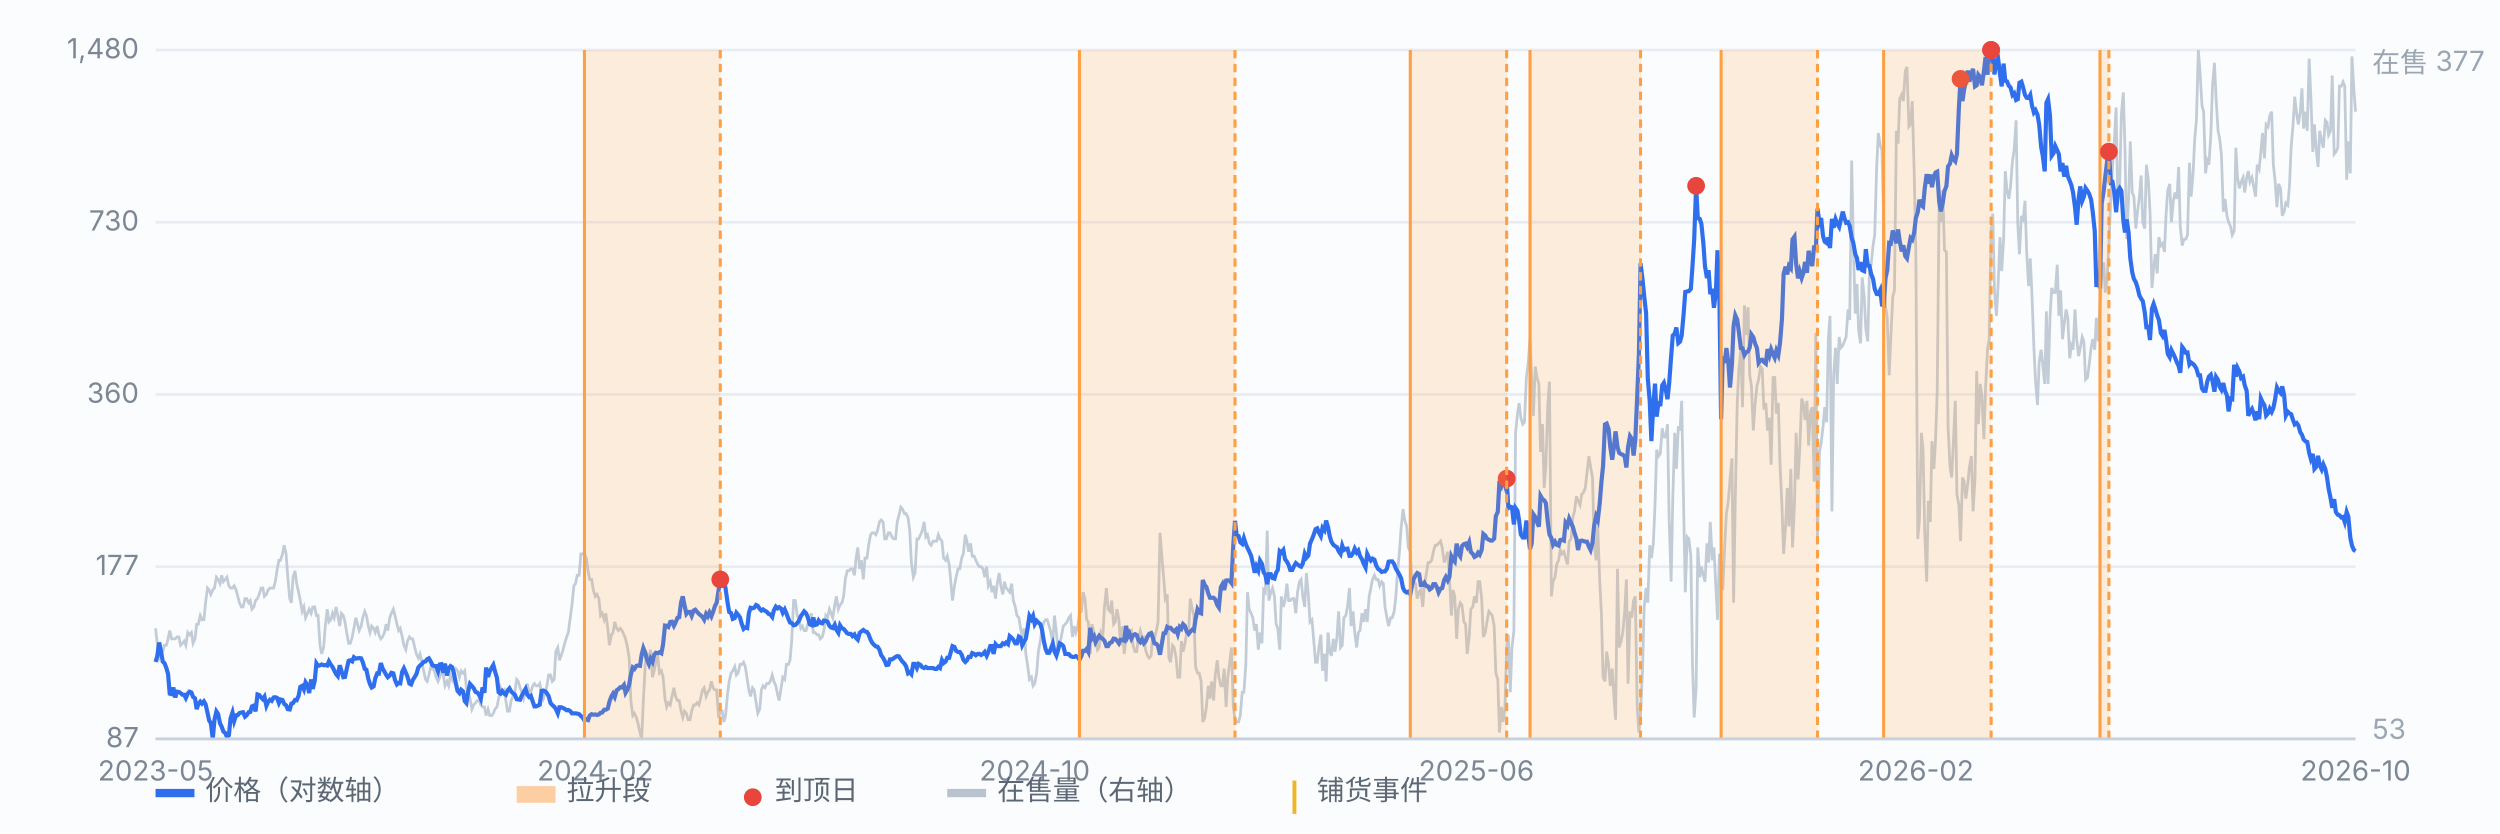
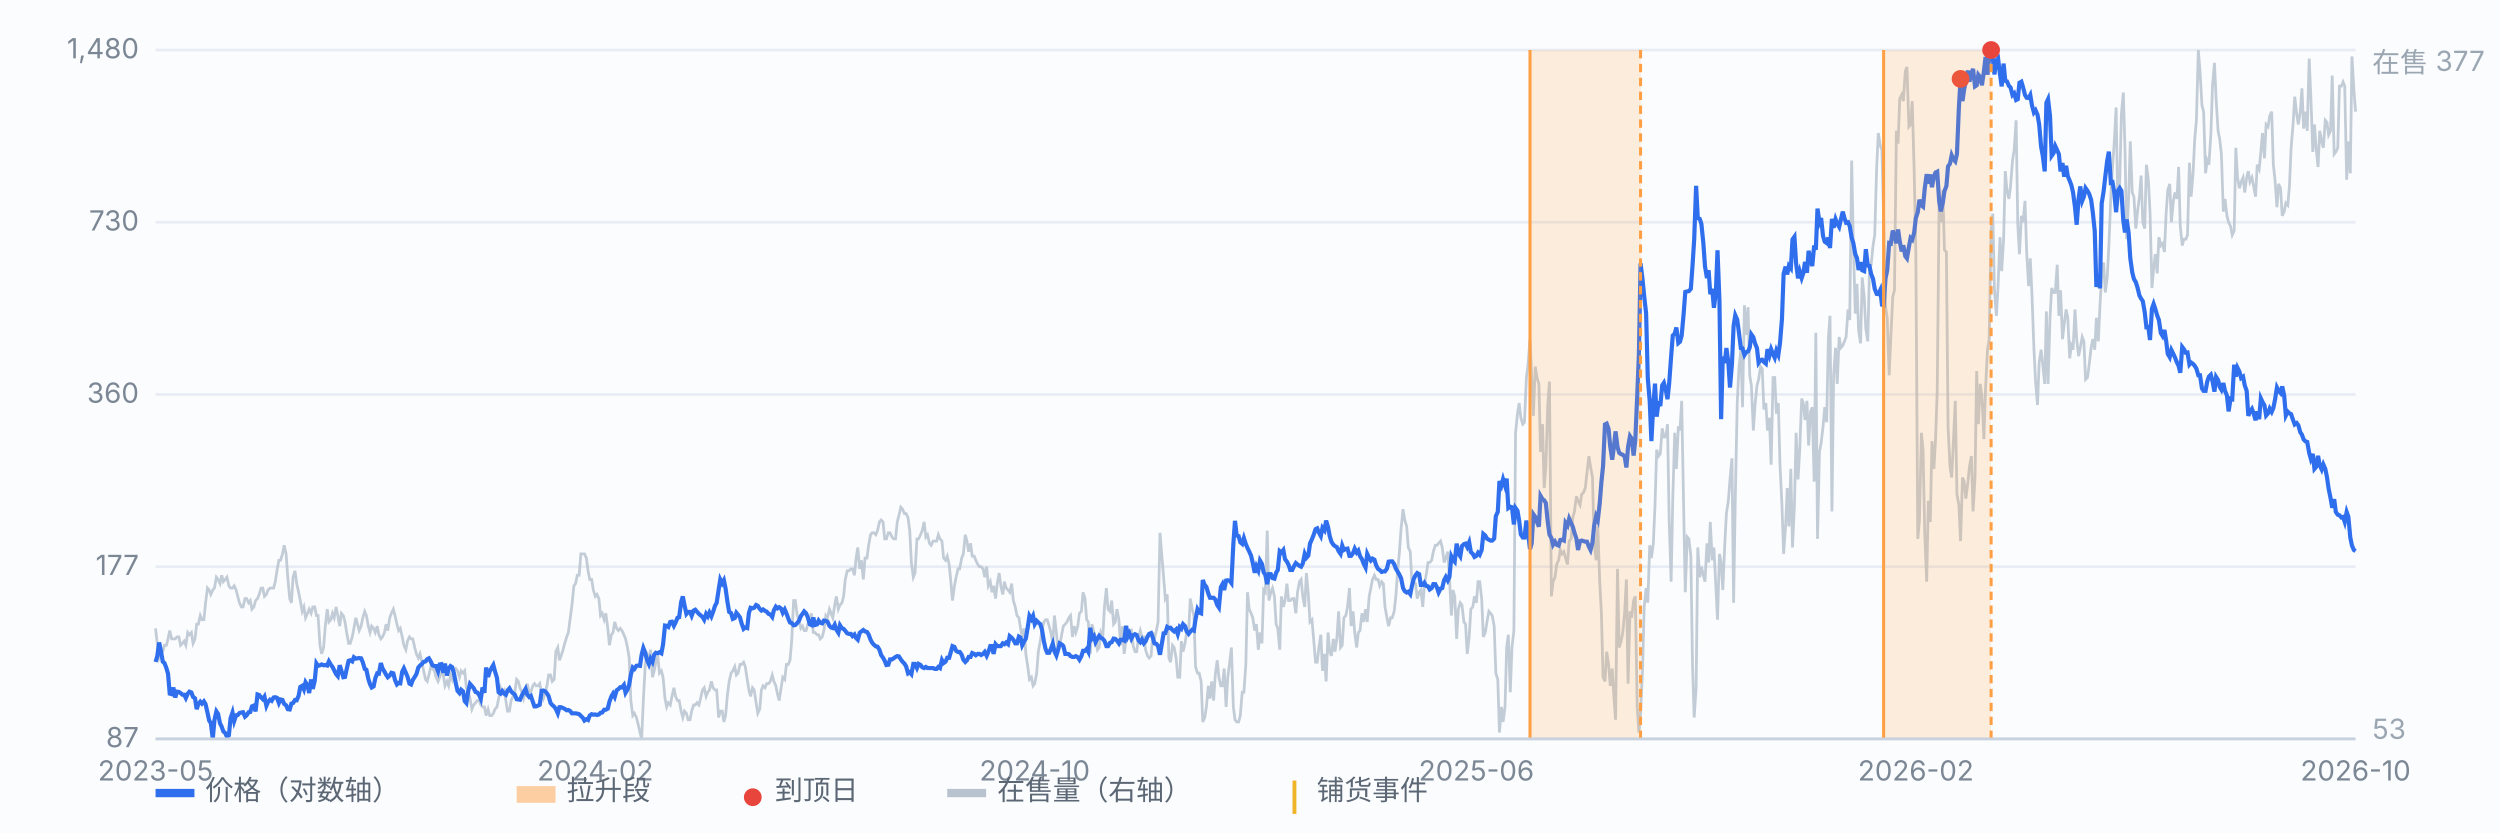
<svg xmlns="http://www.w3.org/2000/svg" viewBox="0 0 900 300" preserveAspectRatio="xMidYMid meet" style="width:100%;max-width:900px;height:auto;display:block" font-family="-apple-system,Segoe UI,Microsoft YaHei,sans-serif" font-size="10">
  <rect x="0" y="0" width="900" height="300" fill="#fbfcfe" />
  <line x1="56" y1="266.0" x2="848" y2="266.0" stroke="#e8edf5" stroke-width="1" />
  <text x="50" y="269.0" text-anchor="end" fill="#7b8794">87</text>
  <line x1="56" y1="204.0" x2="848" y2="204.0" stroke="#e8edf5" stroke-width="1" />
  <text x="50" y="207.0" text-anchor="end" fill="#7b8794">177</text>
  <line x1="56" y1="142.0" x2="848" y2="142.0" stroke="#e8edf5" stroke-width="1" />
  <text x="50" y="145.0" text-anchor="end" fill="#7b8794">360</text>
  <line x1="56" y1="80.0" x2="848" y2="80.0" stroke="#e8edf5" stroke-width="1" />
  <text x="50" y="83.0" text-anchor="end" fill="#7b8794">730</text>
  <line x1="56" y1="18.0" x2="848" y2="18.0" stroke="#e8edf5" stroke-width="1" />
  <text x="50" y="21.0" text-anchor="end" fill="#7b8794">1,480</text>
  <path d="M56.0 226.2 L56.6 231.6 L57.3 236.9 L57.9 235.4 L58.6 234.6 L59.2 232.3 L59.9 232.3 L60.5 230.0 L61.1 227.0 L61.8 230.0 L62.4 230.0 L63.1 230.0 L63.7 229.3 L64.4 229.3 L65.0 232.3 L65.7 231.6 L66.3 230.8 L66.9 232.3 L67.6 227.7 L68.2 228.5 L68.9 227.7 L69.5 231.6 L70.2 230.0 L70.8 224.7 L71.4 224.7 L72.1 221.6 L72.7 223.1 L73.4 223.1 L74.0 217.0 L74.7 211.7 L75.3 212.4 L75.9 214.0 L76.6 212.4 L77.2 211.7 L77.9 207.8 L78.5 208.6 L79.2 210.1 L79.8 207.1 L80.4 209.4 L81.1 208.6 L81.7 207.8 L82.4 210.9 L83.0 211.7 L83.7 211.7 L84.3 210.9 L85.0 212.4 L85.6 214.7 L86.2 217.0 L86.9 218.5 L87.5 218.5 L88.2 215.5 L88.8 215.5 L89.5 217.0 L90.1 216.2 L90.7 219.3 L91.4 218.5 L92.0 216.2 L92.7 215.5 L93.3 214.0 L94.0 211.7 L94.6 211.7 L95.2 214.7 L95.9 214.0 L96.5 212.4 L97.2 211.7 L97.8 211.7 L98.5 211.7 L99.1 209.4 L99.7 205.5 L100.4 201.7 L101.0 201.7 L101.7 199.4 L102.3 196.3 L103.0 199.4 L103.6 207.8 L104.3 215.5 L104.9 217.0 L105.5 207.8 L106.2 205.5 L106.8 210.1 L107.5 213.2 L108.1 216.2 L108.8 220.1 L109.4 218.5 L110.0 222.4 L110.7 220.8 L111.3 219.3 L112.0 220.8 L112.6 218.5 L113.3 218.5 L113.9 221.6 L114.5 221.6 L115.2 232.3 L115.8 235.4 L116.5 233.1 L117.1 225.4 L117.8 219.3 L118.4 223.9 L119.1 223.1 L119.7 220.8 L120.3 222.4 L121.0 218.5 L121.6 221.6 L122.3 225.4 L122.9 220.8 L123.6 221.6 L124.2 223.9 L124.8 227.7 L125.5 231.6 L126.1 231.6 L126.8 229.3 L127.4 226.2 L128.1 222.4 L128.7 224.7 L129.3 227.0 L130.0 225.4 L130.6 222.4 L131.3 220.1 L131.9 221.6 L132.6 225.4 L133.2 227.7 L133.8 225.4 L134.5 226.2 L135.1 227.7 L135.8 225.4 L136.4 228.5 L137.1 230.0 L137.7 229.3 L138.4 227.7 L139.0 224.7 L139.6 227.0 L140.3 222.4 L140.9 220.8 L141.6 219.3 L142.2 221.6 L142.9 224.7 L143.5 227.0 L144.1 226.2 L144.8 229.3 L145.4 232.3 L146.1 233.9 L146.7 230.8 L147.4 229.3 L148.0 230.0 L148.6 230.0 L149.3 233.1 L149.9 235.4 L150.6 236.9 L151.2 235.4 L151.9 238.4 L152.5 241.5 L153.2 244.6 L153.8 245.3 L154.4 243.0 L155.1 240.0 L155.7 240.7 L156.4 241.5 L157.0 243.8 L157.7 245.3 L158.3 243.8 L158.9 242.3 L159.6 243.0 L160.2 246.9 L160.9 245.3 L161.5 246.9 L162.2 243.0 L162.8 244.6 L163.4 241.5 L164.1 240.7 L164.7 241.5 L165.4 243.8 L166.0 241.5 L166.7 242.3 L167.3 241.5 L167.9 247.6 L168.6 249.2 L169.2 251.5 L169.9 255.3 L170.5 253.8 L171.2 253.0 L171.8 252.2 L172.5 252.2 L173.1 253.8 L173.7 254.5 L174.4 254.5 L175.0 257.6 L175.7 255.3 L176.3 257.6 L177.0 257.6 L177.6 256.8 L178.2 255.3 L178.9 254.5 L179.5 251.5 L180.2 247.6 L180.8 249.2 L181.5 248.4 L182.1 252.2 L182.7 256.0 L183.4 256.0 L184.0 252.2 L184.7 250.7 L185.3 249.2 L186.0 244.6 L186.6 245.3 L187.2 247.6 L187.9 249.2 L188.5 251.5 L189.2 249.2 L189.8 246.1 L190.5 249.2 L191.1 249.2 L191.8 246.9 L192.4 246.1 L193.0 246.9 L193.7 246.9 L194.3 246.1 L195.0 249.9 L195.6 251.5 L196.3 249.2 L196.9 246.9 L197.5 243.0 L198.2 243.0 L198.8 245.3 L199.5 244.6 L200.1 234.6 L200.8 233.1 L201.4 237.7 L202.0 236.1 L202.7 233.9 L203.3 231.6 L204.0 229.3 L204.6 227.7 L205.3 222.4 L205.9 217.8 L206.6 210.9 L207.2 210.1 L207.8 207.1 L208.5 207.1 L209.1 199.4 L209.8 199.4 L210.4 199.4 L211.1 200.9 L211.7 205.5 L212.3 208.6 L213.0 208.6 L213.6 212.4 L214.3 214.7 L214.9 214.0 L215.6 215.5 L216.2 221.6 L216.8 220.8 L217.5 223.1 L218.1 220.8 L218.8 226.2 L219.4 232.3 L220.1 228.5 L220.7 227.7 L221.3 223.9 L222.0 226.2 L222.6 227.0 L223.3 226.2 L223.9 227.0 L224.6 228.5 L225.2 230.0 L225.9 233.1 L226.5 236.9 L227.1 252.2 L227.8 257.6 L228.4 256.8 L229.1 258.3 L229.7 260.6 L230.4 263.7 L231.0 266.0 L231.6 252.2 L232.3 239.2 L232.9 235.4 L233.6 236.9 L234.2 233.9 L234.9 243.8 L235.5 241.5 L236.1 238.4 L236.8 236.1 L237.4 242.3 L238.1 241.5 L238.7 243.8 L239.4 251.5 L240.0 254.5 L240.6 253.0 L241.3 253.8 L241.9 250.7 L242.6 247.6 L243.2 250.7 L243.9 252.2 L244.5 252.2 L245.2 256.0 L245.8 258.3 L246.4 256.0 L247.1 256.8 L247.7 259.1 L248.4 259.1 L249.0 256.0 L249.7 253.8 L250.3 253.8 L250.9 253.0 L251.6 253.8 L252.2 251.5 L252.9 248.4 L253.5 247.6 L254.2 250.7 L254.8 249.2 L255.4 248.4 L256.1 245.3 L256.7 247.6 L257.4 248.4 L258.0 248.4 L258.7 258.3 L259.3 256.0 L260.0 256.0 L260.6 259.9 L261.2 257.6 L261.9 249.9 L262.5 245.3 L263.2 242.3 L263.8 241.5 L264.5 240.0 L265.1 243.0 L265.7 242.3 L266.4 239.2 L267.0 239.2 L267.7 238.4 L268.3 240.0 L269.0 244.6 L269.6 248.4 L270.2 250.7 L270.9 247.6 L271.5 248.4 L272.2 253.0 L272.8 256.8 L273.5 255.3 L274.1 248.4 L274.7 246.9 L275.4 247.6 L276.0 246.1 L276.7 246.1 L277.3 245.3 L278.0 243.0 L278.6 245.3 L279.3 246.9 L279.9 249.9 L280.5 252.2 L281.2 247.6 L281.8 243.8 L282.5 244.6 L283.1 239.2 L283.8 239.2 L284.4 237.7 L285.0 230.8 L285.7 216.2 L286.3 216.2 L287.0 221.6 L287.6 223.1 L288.3 226.2 L288.9 225.4 L289.5 227.0 L290.2 227.0 L290.8 224.7 L291.5 223.1 L292.1 220.8 L292.8 227.7 L293.4 227.7 L294.1 228.5 L294.7 228.5 L295.3 230.0 L296.0 229.3 L296.6 227.0 L297.3 221.6 L297.9 222.4 L298.6 219.3 L299.2 220.8 L299.8 222.4 L300.5 217.8 L301.1 214.7 L301.8 219.3 L302.4 217.8 L303.1 217.0 L303.7 214.7 L304.3 208.6 L305.0 205.5 L305.6 205.5 L306.3 204.8 L306.9 204.8 L307.6 207.1 L308.2 200.9 L308.8 197.1 L309.5 204.8 L310.1 201.7 L310.8 208.6 L311.4 200.9 L312.1 200.9 L312.7 196.3 L313.4 192.5 L314.0 191.8 L314.6 191.8 L315.3 192.5 L315.9 191.0 L316.6 187.9 L317.2 187.2 L317.9 187.9 L318.5 194.0 L319.1 194.0 L319.8 191.8 L320.4 191.8 L321.1 193.3 L321.7 194.0 L322.4 194.0 L323.0 187.9 L323.6 185.6 L324.3 182.6 L324.9 183.3 L325.6 184.9 L326.2 184.9 L326.9 186.4 L327.5 191.0 L328.1 202.5 L328.8 207.8 L329.4 206.3 L330.1 194.0 L330.7 194.0 L331.4 192.5 L332.0 191.0 L332.7 187.9 L333.3 193.3 L333.9 192.5 L334.6 195.6 L335.2 196.3 L335.9 194.8 L336.5 194.8 L337.2 194.8 L337.8 192.5 L338.4 194.0 L339.1 194.8 L339.7 200.9 L340.4 201.7 L341.0 200.2 L341.7 203.2 L342.3 209.4 L342.9 216.2 L343.6 210.9 L344.2 207.8 L344.9 204.8 L345.5 204.8 L346.2 200.9 L346.8 199.4 L347.5 192.5 L348.1 194.8 L348.7 198.6 L349.4 195.6 L350.0 200.2 L350.7 200.2 L351.3 201.7 L352.0 203.2 L352.6 204.0 L353.2 204.0 L353.9 204.8 L354.5 207.8 L355.2 204.0 L355.8 210.9 L356.5 209.4 L357.1 213.2 L357.7 210.9 L358.4 215.5 L359.0 210.1 L359.7 206.3 L360.3 210.9 L361.0 214.0 L361.6 209.4 L362.2 211.7 L362.9 212.4 L363.5 213.2 L364.2 210.1 L364.8 216.2 L365.5 218.5 L366.1 221.6 L366.8 222.4 L367.4 226.2 L368.0 229.3 L368.7 226.2 L369.3 235.4 L370.0 240.0 L370.6 244.6 L371.3 243.8 L371.9 246.9 L372.5 246.1 L373.2 242.3 L373.8 234.6 L374.5 230.8 L375.1 227.0 L375.8 223.9 L376.4 223.1 L377.0 223.1 L377.7 225.4 L378.3 227.7 L379.0 231.6 L379.6 221.6 L380.3 227.7 L380.9 234.6 L381.5 232.3 L382.2 228.5 L382.8 225.4 L383.5 224.7 L384.1 223.9 L384.8 222.4 L385.4 221.6 L386.1 229.3 L386.7 225.4 L387.3 227.7 L388.0 225.4 L388.6 220.8 L389.3 220.1 L389.9 213.2 L390.6 215.5 L391.2 223.1 L391.8 223.9 L392.5 235.4 L393.1 224.7 L393.8 227.7 L394.4 229.3 L395.1 233.9 L395.7 233.1 L396.3 227.7 L397.0 229.3 L397.6 218.5 L398.3 211.7 L398.9 219.3 L399.6 220.1 L400.2 216.2 L400.9 224.7 L401.5 223.9 L402.1 219.3 L402.8 223.1 L403.4 232.3 L404.1 225.4 L404.7 235.4 L405.4 230.0 L406.0 227.0 L406.6 227.7 L407.3 227.0 L407.9 232.3 L408.6 234.6 L409.2 234.6 L409.9 229.3 L410.5 227.0 L411.1 229.3 L411.8 229.3 L412.4 233.9 L413.1 236.1 L413.7 236.9 L414.4 236.1 L415.0 227.7 L415.6 230.0 L416.3 227.0 L416.9 223.9 L417.6 191.8 L418.2 199.4 L418.9 207.8 L419.5 215.5 L420.2 214.0 L420.8 236.9 L421.4 238.4 L422.1 232.3 L422.7 233.1 L423.4 236.9 L424.0 243.8 L424.7 243.8 L425.3 230.8 L425.9 234.6 L426.6 231.6 L427.2 227.7 L427.9 227.7 L428.5 215.5 L429.2 219.3 L429.8 221.6 L430.4 240.0 L431.1 242.3 L431.7 242.3 L432.4 245.3 L433.0 259.9 L433.7 258.3 L434.3 254.5 L435.0 246.9 L435.6 251.5 L436.2 245.3 L436.9 252.2 L437.5 243.0 L438.2 237.7 L438.8 243.8 L439.5 246.9 L440.1 246.9 L440.7 240.7 L441.4 254.5 L442.0 243.8 L442.7 238.4 L443.3 233.1 L444.0 254.5 L444.6 259.1 L445.2 259.9 L445.9 259.9 L446.5 257.6 L447.2 249.2 L447.8 249.2 L448.5 239.2 L449.1 213.2 L449.7 219.3 L450.4 220.8 L451.0 222.4 L451.7 227.0 L452.3 224.7 L453.0 233.9 L453.6 227.7 L454.3 231.6 L454.9 212.4 L455.5 213.2 L456.2 191.0 L456.8 216.2 L457.5 213.2 L458.1 211.7 L458.8 214.7 L459.4 224.7 L460.0 226.2 L460.7 233.9 L461.3 214.7 L462.0 218.5 L462.6 216.2 L463.3 210.1 L463.9 216.2 L464.5 216.2 L465.2 215.5 L465.8 215.5 L466.5 220.8 L467.1 213.2 L467.8 209.4 L468.4 208.6 L469.0 214.7 L469.7 218.5 L470.3 206.3 L471.0 214.0 L471.6 223.9 L472.3 223.1 L472.9 230.0 L473.6 238.4 L474.2 238.4 L474.8 233.1 L475.5 228.5 L476.1 241.5 L476.8 235.4 L477.4 245.3 L478.1 227.7 L478.7 234.6 L479.3 236.1 L480.0 230.0 L480.6 234.6 L481.3 229.3 L481.9 220.1 L482.6 233.1 L483.2 232.3 L483.8 222.4 L484.5 221.6 L485.1 218.5 L485.8 211.7 L486.4 225.4 L487.1 220.1 L487.7 227.7 L488.4 233.1 L489.0 227.7 L489.6 227.0 L490.3 220.8 L490.9 223.9 L491.6 219.3 L492.2 223.9 L492.9 214.7 L493.5 211.7 L494.1 208.6 L494.8 207.1 L495.4 208.6 L496.1 208.6 L496.7 210.9 L497.4 209.4 L498.0 210.1 L498.6 218.5 L499.3 222.4 L499.9 225.4 L500.6 222.4 L501.2 222.4 L501.9 220.1 L502.5 214.7 L503.1 206.3 L503.8 198.6 L504.4 190.2 L505.1 183.3 L505.7 187.2 L506.4 189.5 L507.0 197.1 L507.7 198.6 L508.3 210.1 L508.9 209.4 L509.6 210.1 L510.2 215.5 L510.9 213.2 L511.5 212.4 L512.2 218.5 L512.8 210.1 L513.4 207.1 L514.1 202.5 L514.7 202.5 L515.4 201.7 L516.0 198.6 L516.7 196.3 L517.3 196.3 L517.9 195.6 L518.6 194.8 L519.2 197.1 L519.9 202.5 L520.5 200.9 L521.2 198.6 L521.8 207.8 L522.5 221.6 L523.1 212.4 L523.7 214.7 L524.4 230.0 L525.0 219.3 L525.7 217.0 L526.3 217.8 L527.0 223.9 L527.6 224.7 L528.2 235.4 L528.9 229.3 L529.5 219.3 L530.2 218.5 L530.8 214.7 L531.5 217.0 L532.1 209.4 L532.7 209.4 L533.4 215.5 L534.0 229.3 L534.7 227.7 L535.3 223.9 L536.0 220.1 L536.6 220.8 L537.2 221.6 L537.9 225.4 L538.5 242.3 L539.2 244.6 L539.8 263.7 L540.5 254.5 L541.1 259.9 L541.8 254.5 L542.4 233.1 L543.0 228.5 L543.7 249.2 L544.3 233.1 L545.0 227.0 L545.6 155.8 L546.3 148.9 L546.9 145.1 L547.5 150.4 L548.2 152.7 L548.8 152.0 L549.5 135.9 L550.1 131.3 L550.8 122.1 L551.4 135.9 L552.0 149.7 L552.7 132.0 L553.3 135.9 L554.0 138.2 L554.6 162.7 L555.3 152.7 L555.9 175.7 L556.5 168.0 L557.2 145.8 L557.8 137.4 L558.5 214.7 L559.1 209.4 L559.8 207.8 L560.4 203.2 L561.1 201.7 L561.7 197.9 L562.3 199.4 L563.0 198.6 L563.6 200.9 L564.3 203.2 L564.9 194.8 L565.6 194.0 L566.2 186.4 L566.8 184.1 L567.5 178.7 L568.1 180.3 L568.8 181.8 L569.4 178.0 L570.1 177.2 L570.7 175.7 L571.3 170.3 L572.0 164.2 L572.6 168.0 L573.3 171.9 L573.9 195.6 L574.6 201.7 L575.2 189.5 L575.9 209.4 L576.5 220.8 L577.1 243.8 L577.8 245.3 L578.4 234.6 L579.1 239.2 L579.7 246.9 L580.4 240.7 L581.0 250.7 L581.6 259.1 L582.3 204.8 L582.9 233.1 L583.6 230.8 L584.2 227.7 L584.9 220.1 L585.5 208.6 L586.1 246.1 L586.8 220.1 L587.4 222.4 L588.1 216.2 L588.7 214.7 L589.4 254.5 L590.0 263.7 L590.6 256.8 L591.3 241.5 L591.9 218.5 L592.6 211.7 L593.2 217.0 L593.9 196.3 L594.5 200.9 L595.2 195.6 L595.8 181.8 L596.4 161.9 L597.1 164.2 L597.7 163.4 L598.4 154.2 L599.0 157.3 L599.7 157.3 L600.3 152.7 L600.9 187.2 L601.6 209.4 L602.2 179.5 L602.9 155.8 L603.5 168.8 L604.2 153.5 L604.8 155.0 L605.4 144.3 L606.1 181.8 L606.7 213.2 L607.4 193.3 L608.0 194.0 L608.7 200.2 L609.3 239.2 L609.9 258.3 L610.6 247.6 L611.2 197.1 L611.9 207.8 L612.5 204.0 L613.2 207.1 L613.8 209.4 L614.5 195.6 L615.1 202.5 L615.7 187.9 L616.4 201.7 L617.0 197.1 L617.7 210.9 L618.3 223.1 L619.0 199.4 L619.6 202.5 L620.2 212.4 L620.9 196.3 L621.5 184.9 L622.2 180.3 L622.8 172.6 L623.5 165.0 L624.1 217.0 L624.7 179.5 L625.4 145.1 L626.0 132.8 L626.7 125.9 L627.3 146.6 L628.0 109.9 L628.6 120.6 L629.3 110.6 L629.9 135.1 L630.5 138.9 L631.2 155.0 L631.8 145.8 L632.5 138.9 L633.1 136.6 L633.8 132.0 L634.4 132.8 L635.0 147.4 L635.7 145.1 L636.3 155.0 L637.0 150.4 L637.6 167.3 L638.3 135.9 L638.9 135.9 L639.5 148.9 L640.2 145.1 L640.8 167.3 L641.5 181.8 L642.1 199.4 L642.8 189.5 L643.4 175.7 L644.0 189.5 L644.7 168.8 L645.3 197.1 L646.0 181.8 L646.6 155.8 L647.3 172.6 L647.9 161.9 L648.6 143.5 L649.2 145.1 L649.8 151.2 L650.5 144.3 L651.1 160.4 L651.8 148.1 L652.4 146.6 L653.1 173.4 L653.7 119.8 L654.3 194.0 L655.0 162.7 L655.6 159.6 L656.3 153.5 L656.9 146.6 L657.6 152.0 L658.2 122.1 L658.8 113.7 L659.5 184.1 L660.1 135.1 L660.8 125.2 L661.4 138.2 L662.1 121.3 L662.7 125.2 L663.4 124.4 L664.0 122.9 L664.6 121.3 L665.3 111.4 L665.9 115.2 L666.6 57.8 L667.2 87.7 L667.9 112.9 L668.5 102.2 L669.1 119.0 L669.8 123.6 L670.4 99.9 L671.1 106.8 L671.7 118.3 L672.4 122.9 L673.0 97.6 L673.6 95.3 L674.3 88.4 L674.9 84.6 L675.6 60.1 L676.2 47.9 L676.9 52.4 L677.5 54.0 L678.1 78.5 L678.8 110.6 L679.4 114.4 L680.1 135.1 L680.7 121.3 L681.4 106.8 L682.0 104.5 L682.7 47.1 L683.3 51.7 L683.9 35.6 L684.6 34.1 L685.2 36.4 L685.9 25.7 L686.5 24.1 L687.2 45.6 L687.8 44.8 L688.4 36.4 L689.1 61.6 L689.7 90.7 L690.4 194.0 L691.0 187.2 L691.7 155.8 L692.3 161.9 L692.9 191.8 L693.6 209.4 L694.2 180.3 L694.9 187.9 L695.5 158.8 L696.2 168.8 L696.8 158.1 L697.4 140.5 L698.1 71.6 L698.7 80.0 L699.4 68.5 L700.0 90.0 L700.7 90.7 L701.3 153.5 L702.0 168.0 L702.6 171.9 L703.2 159.6 L703.9 144.3 L704.5 178.0 L705.2 181.8 L705.8 194.8 L706.5 171.9 L707.1 173.4 L707.7 179.5 L708.4 174.1 L709.0 168.0 L709.7 164.2 L710.3 184.1 L711.0 171.9 L711.6 133.6 L712.2 152.7 L712.9 138.2 L713.5 142.8 L714.2 158.1 L714.8 139.7 L715.5 125.9 L716.1 122.1 L716.8 83.1 L717.4 76.9 L718.0 104.5 L718.7 113.7 L719.3 103.0 L720.0 85.4 L720.6 97.6 L721.3 86.1 L721.9 61.6 L722.5 68.5 L723.2 71.6 L723.8 67.0 L724.5 57.8 L725.1 54.0 L725.8 43.3 L726.4 80.8 L727.0 91.5 L727.7 77.7 L728.3 80.0 L729.0 72.3 L729.6 90.7 L730.3 103.0 L730.9 93.0 L731.5 106.0 L732.2 125.2 L732.8 137.4 L733.5 145.8 L734.1 130.5 L734.8 125.9 L735.4 131.3 L736.1 138.2 L736.7 112.1 L737.3 138.2 L738.0 114.4 L738.6 103.7 L739.3 105.3 L739.9 105.3 L740.6 95.3 L741.2 113.7 L741.8 104.5 L742.5 122.1 L743.1 116.7 L743.8 111.4 L744.4 114.4 L745.1 129.0 L745.7 124.4 L746.3 125.9 L747.0 111.4 L747.6 122.1 L748.3 128.2 L748.9 125.2 L749.6 121.3 L750.2 122.9 L750.8 136.6 L751.5 135.9 L752.1 131.3 L752.8 125.2 L753.4 122.1 L754.1 125.9 L754.7 114.4 L755.4 122.9 L756.0 109.9 L756.6 99.1 L757.3 94.5 L757.9 105.3 L758.6 99.9 L759.2 88.4 L759.9 70.8 L760.5 60.1 L761.1 51.7 L761.8 38.7 L762.4 73.9 L763.1 65.5 L763.7 41.0 L764.4 33.3 L765.0 54.0 L765.6 86.1 L766.3 71.6 L766.9 50.9 L767.6 69.3 L768.2 70.8 L768.9 82.3 L769.5 76.2 L770.2 70.8 L770.8 63.2 L771.4 80.0 L772.1 82.3 L772.7 59.3 L773.4 64.7 L774.0 76.2 L774.7 103.7 L775.3 96.8 L775.9 91.5 L776.6 98.4 L777.2 85.4 L777.9 88.4 L778.5 87.7 L779.2 90.7 L779.8 76.9 L780.4 68.5 L781.1 66.2 L781.7 80.0 L782.4 72.3 L783.0 69.3 L783.7 71.6 L784.3 60.1 L784.9 81.5 L785.6 88.4 L786.2 86.1 L786.9 86.1 L787.5 84.6 L788.2 58.6 L788.8 70.8 L789.5 62.4 L790.1 50.1 L790.7 43.3 L791.4 18.0 L792.0 25.7 L792.7 37.9 L793.3 40.2 L794.0 62.4 L794.6 57.8 L795.2 59.3 L795.9 48.6 L796.5 31.0 L797.2 22.6 L797.8 35.6 L798.5 47.1 L799.1 50.1 L799.7 55.5 L800.4 76.2 L801.0 71.6 L801.7 77.7 L802.3 80.0 L803.0 81.5 L803.6 84.6 L804.3 83.1 L804.9 53.2 L805.5 63.9 L806.2 67.8 L806.8 65.5 L807.5 63.9 L808.1 69.3 L808.8 63.9 L809.4 61.6 L810.0 65.5 L810.7 63.9 L811.3 67.0 L812.0 70.8 L812.6 59.3 L813.3 60.9 L813.9 54.7 L814.5 47.9 L815.2 57.0 L815.8 44.8 L816.5 45.6 L817.1 41.7 L817.8 40.2 L818.4 59.3 L819.0 64.7 L819.7 74.6 L820.3 66.2 L821.0 67.8 L821.6 77.7 L822.3 76.2 L822.9 73.1 L823.6 73.9 L824.2 67.0 L824.8 53.2 L825.5 44.8 L826.1 34.8 L826.8 41.0 L827.4 44.8 L828.1 40.2 L828.7 31.8 L829.3 46.3 L830.0 40.2 L830.6 47.1 L831.3 21.1 L831.9 34.8 L832.6 54.7 L833.2 44.8 L833.8 53.2 L834.5 60.1 L835.1 47.1 L835.8 50.9 L836.4 53.2 L837.1 43.3 L837.7 44.0 L838.3 48.6 L839.0 47.1 L839.6 27.2 L840.3 55.5 L840.9 54.7 L841.6 53.2 L842.2 31.0 L842.9 31.0 L843.5 29.5 L844.1 31.0 L844.8 64.7 L845.4 50.9 L846.1 62.4 L846.7 20.3 L847.4 32.5 L848.0 40.2" fill="none" stroke="#b9c3cf" stroke-width="1" opacity="0.85" />
  <text x="854" y="26" fill="#9aa6b2">在售 377</text>
  <text x="854" y="266" fill="#9aa6b2">53</text>
  <path d="M56.0 238.3 L56.6 236.3 L57.3 231.3 L57.9 234.2 L58.6 238.2 L59.2 238.7 L59.9 240.5 L60.5 242.6 L61.1 249.7 L61.8 249.9 L62.4 247.5 L63.1 251.1 L63.7 249.0 L64.4 249.1 L65.0 249.5 L65.7 250.1 L66.3 250.1 L66.9 251.3 L67.6 249.7 L68.2 249.0 L68.9 249.3 L69.5 250.9 L70.2 251.4 L70.8 255.3 L71.4 253.5 L72.1 252.6 L72.7 253.3 L73.4 252.5 L74.0 253.5 L74.7 256.6 L75.3 259.4 L75.9 260.3 L76.6 266.0 L77.2 259.2 L77.9 256.1 L78.5 257.0 L79.2 260.4 L79.8 261.6 L80.4 263.3 L81.1 263.9 L81.7 265.3 L82.4 264.7 L83.0 258.6 L83.7 256.5 L84.3 259.6 L85.0 257.5 L85.6 257.4 L86.2 256.7 L86.9 256.5 L87.5 256.4 L88.2 258.0 L88.8 257.5 L89.5 256.4 L90.1 256.3 L90.7 254.3 L91.4 254.0 L92.0 256.1 L92.7 250.0 L93.3 250.2 L94.0 251.1 L94.6 251.7 L95.2 250.8 L95.9 254.1 L96.5 252.7 L97.2 251.9 L97.8 252.3 L98.5 251.1 L99.1 251.0 L99.7 251.2 L100.4 253.1 L101.0 251.8 L101.7 252.0 L102.3 253.4 L103.0 253.9 L103.6 255.3 L104.3 255.4 L104.9 253.3 L105.5 253.1 L106.2 252.0 L106.8 252.1 L107.5 250.5 L108.1 247.3 L108.8 246.9 L109.4 248.2 L110.0 245.6 L110.7 246.7 L111.3 249.5 L112.0 244.6 L112.6 248.0 L113.3 245.1 L113.9 238.8 L114.5 239.7 L115.2 239.5 L115.8 239.2 L116.5 239.5 L117.1 239.4 L117.8 239.6 L118.4 238.1 L119.1 239.3 L119.7 240.1 L120.3 241.3 L121.0 242.7 L121.6 243.4 L122.3 239.5 L122.9 241.4 L123.6 243.8 L124.2 243.7 L124.8 240.9 L125.5 237.9 L126.1 237.7 L126.8 238.1 L127.4 236.6 L128.1 237.1 L128.7 237.0 L129.3 236.9 L130.0 237.0 L130.6 238.4 L131.3 240.8 L131.9 241.1 L132.6 244.4 L133.2 246.3 L133.8 247.5 L134.5 247.1 L135.1 244.2 L135.8 242.4 L136.4 242.5 L137.1 238.7 L137.7 240.6 L138.4 241.8 L139.0 242.9 L139.6 243.8 L140.3 243.2 L140.9 242.2 L141.6 242.4 L142.2 244.8 L142.9 246.4 L143.5 245.9 L144.1 246.0 L144.8 241.8 L145.4 240.6 L146.1 242.2 L146.7 243.6 L147.4 246.1 L148.0 246.4 L148.6 244.8 L149.3 243.7 L149.9 242.7 L150.6 240.3 L151.2 239.6 L151.9 239.0 L152.5 238.3 L153.2 238.1 L153.8 237.3 L154.4 237.0 L155.1 238.2 L155.7 239.5 L156.4 239.8 L157.0 239.8 L157.7 241.7 L158.3 239.2 L158.9 239.1 L159.6 242.2 L160.2 238.9 L160.9 243.2 L161.5 240.7 L162.2 239.8 L162.8 240.2 L163.4 242.4 L164.1 246.0 L164.7 248.7 L165.4 249.5 L166.0 248.3 L166.7 248.9 L167.3 252.4 L167.9 253.1 L168.6 248.6 L169.2 246.2 L169.9 247.0 L170.5 247.7 L171.2 249.1 L171.8 249.3 L172.5 250.2 L173.1 251.6 L173.7 247.5 L174.4 249.4 L175.0 240.3 L175.7 243.7 L176.3 241.7 L177.0 240.4 L177.6 239.4 L178.2 241.7 L178.9 244.0 L179.5 249.2 L180.2 249.7 L180.8 248.8 L181.5 249.7 L182.1 250.1 L182.7 248.6 L183.4 247.8 L184.0 248.9 L184.7 249.6 L185.3 250.0 L186.0 251.7 L186.6 251.8 L187.2 251.9 L187.9 250.3 L188.5 249.2 L189.2 248.0 L189.8 250.0 L190.5 250.9 L191.1 250.5 L191.8 252.6 L192.4 254.3 L193.0 254.3 L193.7 254.0 L194.3 253.7 L195.0 248.7 L195.6 248.6 L196.3 248.9 L196.9 249.6 L197.5 250.6 L198.2 253.1 L198.8 253.8 L199.5 254.4 L200.1 255.2 L200.8 256.8 L201.4 254.6 L202.0 254.6 L202.7 254.9 L203.3 255.2 L204.0 255.7 L204.6 255.6 L205.3 256.0 L205.9 256.8 L206.6 256.8 L207.2 256.8 L207.8 256.9 L208.5 257.1 L209.1 257.7 L209.8 258.4 L210.4 259.4 L211.1 258.9 L211.7 259.2 L212.3 257.6 L213.0 257.1 L213.6 257.3 L214.3 257.2 L214.9 257.4 L215.6 257.2 L216.2 256.6 L216.8 256.5 L217.5 255.5 L218.1 255.5 L218.8 255.1 L219.4 252.6 L220.1 250.7 L220.7 249.7 L221.3 250.9 L222.0 248.5 L222.6 248.1 L223.3 247.4 L223.9 247.5 L224.6 246.6 L225.2 249.4 L225.9 248.2 L226.5 246.5 L227.1 242.9 L227.8 240.3 L228.4 240.8 L229.1 239.7 L229.7 239.6 L230.4 239.7 L231.0 235.6 L231.6 233.3 L232.3 235.1 L232.9 237.5 L233.6 239.1 L234.2 237.1 L234.9 238.3 L235.5 235.7 L236.1 235.0 L236.8 235.2 L237.4 234.8 L238.1 235.2 L238.7 232.0 L239.4 225.2 L240.0 225.3 L240.6 225.7 L241.3 223.9 L241.9 223.8 L242.6 225.3 L243.2 224.1 L243.9 222.4 L244.5 222.2 L245.2 216.8 L245.8 214.7 L246.4 217.8 L247.1 221.0 L247.7 220.3 L248.4 220.3 L249.0 221.7 L249.7 219.8 L250.3 219.5 L250.9 220.2 L251.6 221.0 L252.2 221.5 L252.9 222.1 L253.5 223.1 L254.2 221.0 L254.8 221.9 L255.4 220.5 L256.1 221.9 L256.7 220.3 L257.4 218.1 L258.0 217.0 L258.7 212.4 L259.3 208.6 L260.0 210.0 L260.6 208.9 L261.2 211.8 L261.9 216.8 L262.5 220.3 L263.2 220.7 L263.8 222.8 L264.5 222.5 L265.1 220.6 L265.7 221.3 L266.4 222.3 L267.0 224.5 L267.7 226.4 L268.3 225.9 L269.0 226.1 L269.6 220.7 L270.2 218.8 L270.9 219.0 L271.5 218.8 L272.2 217.8 L272.8 218.1 L273.5 219.2 L274.1 219.8 L274.7 219.4 L275.4 219.9 L276.0 220.2 L276.7 221.0 L277.3 221.2 L278.0 222.1 L278.6 219.7 L279.3 218.4 L279.9 219.0 L280.5 218.6 L281.2 219.1 L281.8 220.6 L282.5 219.4 L283.1 220.8 L283.8 222.7 L284.4 224.1 L285.0 224.3 L285.7 225.1 L286.3 225.0 L287.0 224.3 L287.6 223.5 L288.3 221.8 L288.9 221.0 L289.5 220.1 L290.2 220.8 L290.8 222.2 L291.5 224.7 L292.1 225.0 L292.8 222.3 L293.4 225.0 L294.1 224.8 L294.7 223.4 L295.3 224.2 L296.0 224.4 L296.6 223.4 L297.3 223.5 L297.9 223.8 L298.6 225.3 L299.2 225.9 L299.8 226.1 L300.5 224.9 L301.1 226.7 L301.8 227.8 L302.4 225.1 L303.1 226.2 L303.7 226.4 L304.3 227.1 L305.0 228.0 L305.6 228.2 L306.3 228.2 L306.9 229.0 L307.6 228.4 L308.2 229.7 L308.8 230.3 L309.5 227.8 L310.1 227.3 L310.8 226.8 L311.4 227.3 L312.1 227.5 L312.7 228.4 L313.4 230.3 L314.0 231.4 L314.6 232.1 L315.3 232.7 L315.9 232.8 L316.6 233.9 L317.2 235.8 L317.9 236.8 L318.5 237.9 L319.1 239.4 L319.8 239.3 L320.4 237.4 L321.1 237.4 L321.7 237.0 L322.4 236.5 L323.0 236.2 L323.6 236.3 L324.3 237.4 L324.9 238.2 L325.6 238.9 L326.2 239.9 L326.9 242.4 L327.5 242.0 L328.1 242.7 L328.8 239.0 L329.4 239.0 L330.1 240.5 L330.7 239.0 L331.4 239.4 L332.0 240.2 L332.7 240.5 L333.3 240.1 L333.9 240.5 L334.6 240.5 L335.2 240.5 L335.9 240.5 L336.5 240.8 L337.2 240.8 L337.8 240.1 L338.4 240.5 L339.1 237.6 L339.7 238.7 L340.4 238.2 L341.0 236.8 L341.7 236.8 L342.3 234.7 L342.9 232.6 L343.6 232.9 L344.2 234.3 L344.9 234.7 L345.5 234.7 L346.2 235.7 L346.8 237.5 L347.5 238.3 L348.1 237.7 L348.7 236.5 L349.4 236.5 L350.0 235.1 L350.7 235.4 L351.3 235.9 L352.0 235.4 L352.6 235.4 L353.2 235.8 L353.9 235.4 L354.5 234.7 L355.2 236.1 L355.8 234.7 L356.5 232.6 L357.1 232.6 L357.7 235.4 L358.4 231.9 L359.0 232.6 L359.7 232.6 L360.3 232.6 L361.0 231.6 L361.6 231.9 L362.2 231.3 L362.9 231.9 L363.5 229.0 L364.2 229.6 L364.8 230.3 L365.5 231.6 L366.1 231.6 L366.8 229.2 L367.4 229.6 L368.0 232.3 L368.7 230.9 L369.3 229.9 L370.0 225.7 L370.6 221.7 L371.3 222.9 L371.9 221.7 L372.5 224.7 L373.2 223.5 L373.8 224.1 L374.5 224.7 L375.1 226.6 L375.8 230.9 L376.4 233.6 L377.0 235.0 L377.7 235.0 L378.3 233.6 L379.0 231.7 L379.6 234.5 L380.3 236.0 L380.9 234.0 L381.5 231.6 L382.2 232.0 L382.8 232.6 L383.5 235.4 L384.1 235.4 L384.8 235.5 L385.4 236.2 L386.1 236.5 L386.7 236.5 L387.3 236.2 L388.0 236.6 L388.6 237.5 L389.3 236.2 L389.9 234.3 L390.6 234.3 L391.2 233.6 L391.8 234.7 L392.5 226.0 L393.1 229.9 L393.8 229.0 L394.4 231.2 L395.1 229.9 L395.7 228.9 L396.3 229.6 L397.0 230.0 L397.6 230.7 L398.3 232.6 L398.9 232.6 L399.6 231.4 L400.2 231.2 L400.9 229.9 L401.5 230.0 L402.1 230.6 L402.8 231.6 L403.4 230.3 L404.1 230.3 L404.7 230.6 L405.4 225.3 L406.0 229.2 L406.6 228.0 L407.3 229.9 L407.9 228.7 L408.6 228.3 L409.2 228.6 L409.9 230.6 L410.5 231.2 L411.1 230.2 L411.8 231.6 L412.4 230.9 L413.1 229.2 L413.7 228.2 L414.4 227.9 L415.0 229.5 L415.6 231.6 L416.3 231.8 L416.9 232.6 L417.6 235.7 L418.2 232.1 L418.9 228.0 L419.5 227.9 L420.2 225.7 L420.8 226.1 L421.4 226.0 L422.1 226.8 L422.7 227.3 L423.4 226.6 L424.0 228.3 L424.7 225.7 L425.3 226.3 L425.9 224.7 L426.6 225.4 L427.2 227.3 L427.9 228.2 L428.5 227.4 L429.2 226.7 L429.8 227.0 L430.4 222.9 L431.1 219.4 L431.7 220.5 L432.4 220.8 L433.0 208.8 L433.7 210.6 L434.3 211.3 L435.0 213.7 L435.6 215.2 L436.2 215.2 L436.9 215.2 L437.5 215.8 L438.2 217.8 L438.8 218.7 L439.5 211.4 L440.1 210.3 L440.7 212.4 L441.4 209.0 L442.0 208.9 L442.7 209.1 L443.3 209.9 L444.0 195.9 L444.6 187.5 L445.2 192.8 L445.9 193.0 L446.5 195.2 L447.2 195.8 L447.8 193.7 L448.5 195.9 L449.1 197.3 L449.7 198.5 L450.4 200.1 L451.0 202.7 L451.7 206.2 L452.3 203.9 L453.0 205.4 L453.6 201.8 L454.3 203.0 L454.9 206.0 L455.5 206.9 L456.2 210.3 L456.8 206.7 L457.5 206.7 L458.1 208.1 L458.8 208.3 L459.4 206.2 L460.0 205.2 L460.7 198.4 L461.3 198.9 L462.0 198.0 L462.6 201.3 L463.3 202.2 L463.9 203.4 L464.5 205.2 L465.2 205.2 L465.8 203.9 L466.5 202.7 L467.1 203.2 L467.8 203.7 L468.4 204.0 L469.0 202.9 L469.7 199.4 L470.3 200.8 L471.0 200.0 L471.6 195.7 L472.3 194.1 L472.9 192.6 L473.6 190.5 L474.2 190.2 L474.8 191.7 L475.5 193.0 L476.1 190.0 L476.8 190.9 L477.4 187.4 L478.1 189.8 L478.7 193.0 L479.3 195.0 L480.0 196.1 L480.6 196.6 L481.3 197.0 L481.9 198.4 L482.6 199.4 L483.2 196.4 L483.8 198.0 L484.5 197.6 L485.1 197.5 L485.8 200.1 L486.4 200.1 L487.1 199.1 L487.7 197.5 L488.4 198.9 L489.0 198.2 L489.6 200.2 L490.3 201.3 L490.9 202.9 L491.6 204.3 L492.2 199.4 L492.9 200.9 L493.5 201.8 L494.1 201.1 L494.8 201.5 L495.4 203.5 L496.1 204.8 L496.7 205.2 L497.4 205.9 L498.0 205.7 L498.6 205.7 L499.3 204.7 L499.9 202.2 L500.6 202.1 L501.2 202.1 L501.9 203.1 L502.5 204.7 L503.1 205.7 L503.8 206.9 L504.4 208.2 L505.1 211.7 L505.7 212.8 L506.4 213.3 L507.0 213.0 L507.7 213.9 L508.3 210.9 L508.9 208.5 L509.6 207.1 L510.2 206.3 L510.9 206.7 L511.5 210.6 L512.2 210.6 L512.8 209.8 L513.4 210.9 L514.1 211.1 L514.7 212.2 L515.4 211.7 L516.0 210.3 L516.7 210.3 L517.3 211.5 L517.9 213.3 L518.6 211.9 L519.2 211.7 L519.9 208.8 L520.5 207.7 L521.2 209.0 L521.8 207.7 L522.5 200.3 L523.1 201.5 L523.7 202.2 L524.4 195.7 L525.0 199.2 L525.7 200.3 L526.3 196.6 L527.0 195.9 L527.6 195.7 L528.2 196.9 L528.9 195.2 L529.5 198.7 L530.2 199.4 L530.8 200.5 L531.5 200.1 L532.1 199.0 L532.7 199.7 L533.4 198.0 L534.0 192.2 L534.7 192.8 L535.3 193.9 L536.0 194.3 L536.6 194.6 L537.2 194.6 L537.9 193.9 L538.5 185.8 L539.2 184.3 L539.8 173.2 L540.5 174.8 L541.1 172.5 L541.8 174.8 L542.4 172.3 L543.0 182.9 L543.7 182.4 L544.3 182.6 L545.0 188.8 L545.6 182.9 L546.3 183.9 L546.9 187.5 L547.5 192.4 L548.2 193.5 L548.8 193.5 L549.5 187.4 L550.1 191.8 L550.8 197.7 L551.4 195.7 L552.0 185.1 L552.7 186.1 L553.3 187.9 L554.0 189.6 L554.6 178.5 L555.3 179.7 L555.9 180.1 L556.5 181.1 L557.2 187.9 L557.8 192.4 L558.5 193.7 L559.1 196.1 L559.8 195.0 L560.4 196.1 L561.1 196.4 L561.7 194.4 L562.3 194.3 L563.0 194.6 L563.6 188.2 L564.3 189.2 L564.9 186.7 L565.6 188.3 L566.2 189.6 L566.8 191.8 L567.5 193.9 L568.1 198.0 L568.8 194.8 L569.4 194.6 L570.1 194.8 L570.7 195.0 L571.3 195.0 L572.0 196.8 L572.6 198.0 L573.3 195.3 L573.9 189.2 L574.6 185.9 L575.2 187.3 L575.9 181.2 L576.5 173.6 L577.1 167.8 L577.8 152.8 L578.4 152.5 L579.1 154.5 L579.7 160.9 L580.4 165.5 L581.0 160.9 L581.6 155.3 L582.3 160.9 L582.9 163.0 L583.6 163.5 L584.2 163.7 L584.9 164.4 L585.5 168.3 L586.1 160.9 L586.8 157.0 L587.4 157.9 L588.1 164.0 L588.7 158.5 L589.4 142.4 L590.0 127.4 L590.6 94.8 L591.3 100.5 L591.9 106.6 L592.6 112.8 L593.2 136.1 L593.9 144.5 L594.5 158.8 L595.2 145.7 L595.8 138.1 L596.4 150.0 L597.1 144.5 L597.7 146.2 L598.4 138.7 L599.0 137.8 L599.7 140.5 L600.3 143.7 L600.9 138.0 L601.6 128.4 L602.2 120.8 L602.9 120.1 L603.5 117.9 L604.2 123.5 L604.8 123.0 L605.4 120.8 L606.1 113.1 L606.7 105.1 L607.4 104.9 L608.0 104.8 L608.7 104.0 L609.3 95.7 L609.9 86.3 L610.6 66.9 L611.2 78.5 L611.9 78.8 L612.5 80.6 L613.2 87.5 L613.8 95.9 L614.5 100.1 L615.1 97.3 L615.7 105.9 L616.4 104.0 L617.0 110.8 L617.7 105.6 L618.3 90.1 L619.0 108.3 L619.6 150.9 L620.2 128.4 L620.9 130.7 L621.5 125.3 L622.2 130.5 L622.8 139.5 L623.5 131.0 L624.1 117.3 L624.7 113.5 L625.4 115.1 L626.0 119.6 L626.7 125.3 L627.3 125.4 L628.0 127.8 L628.6 126.8 L629.3 126.5 L629.9 125.1 L630.5 120.4 L631.2 121.4 L631.8 123.6 L632.5 125.3 L633.1 130.6 L633.8 129.6 L634.4 129.5 L635.0 130.3 L635.7 130.9 L636.3 125.7 L637.0 128.0 L637.6 125.7 L638.3 127.5 L638.9 128.8 L639.5 126.2 L640.2 127.8 L640.8 123.5 L641.5 114.9 L642.1 98.6 L642.8 96.0 L643.4 98.8 L644.0 95.7 L644.7 96.6 L645.3 86.2 L646.0 85.2 L646.6 94.9 L647.3 100.2 L647.9 97.7 L648.6 100.1 L649.2 98.3 L649.8 94.3 L650.5 98.2 L651.1 90.3 L651.8 93.2 L652.4 95.8 L653.1 88.4 L653.7 89.9 L654.3 75.1 L655.0 80.0 L655.6 78.5 L656.3 85.0 L656.9 87.0 L657.6 87.5 L658.2 85.5 L658.8 89.3 L659.5 78.8 L660.1 82.0 L660.8 78.9 L661.4 80.5 L662.1 81.7 L662.7 79.1 L663.4 76.2 L664.0 78.5 L664.6 80.2 L665.3 80.0 L665.9 81.4 L666.6 85.6 L667.2 87.5 L667.9 91.5 L668.5 92.9 L669.1 97.2 L669.8 94.4 L670.4 97.3 L671.1 97.6 L671.7 89.7 L672.4 95.6 L673.0 95.7 L673.6 98.6 L674.3 100.4 L674.9 104.0 L675.6 105.8 L676.2 105.9 L676.9 104.4 L677.5 109.7 L678.1 109.9 L678.8 100.1 L679.4 97.3 L680.1 87.5 L680.7 87.7 L681.4 83.0 L682.0 84.7 L682.7 87.6 L683.3 82.6 L683.9 86.8 L684.6 90.5 L685.2 88.3 L685.9 92.2 L686.5 93.0 L687.2 88.9 L687.8 85.7 L688.4 86.3 L689.1 83.7 L689.7 78.5 L690.4 76.4 L691.0 71.9 L691.7 73.9 L692.3 74.4 L692.9 67.9 L693.6 62.7 L694.2 66.1 L694.9 62.8 L695.5 67.4 L696.2 63.6 L696.8 62.1 L697.4 61.8 L698.1 72.4 L698.7 76.1 L699.4 73.0 L700.0 68.8 L700.7 67.0 L701.3 59.9 L702.0 58.9 L702.6 55.9 L703.2 57.3 L703.9 58.1 L704.5 55.4 L705.2 38.7 L705.8 28.4 L706.5 36.4 L707.1 32.1 L707.7 29.4 L708.4 25.4 L709.0 29.4 L709.7 26.4 L710.3 24.8 L711.0 31.1 L711.6 30.7 L712.2 26.9 L712.9 27.8 L713.5 30.7 L714.2 25.7 L714.8 20.5 L715.5 26.9 L716.1 20.7 L716.8 18.0 L717.4 21.1 L718.0 26.8 L718.7 21.7 L719.3 21.0 L720.0 26.7 L720.6 31.1 L721.3 22.9 L721.9 29.1 L722.5 29.3 L723.2 30.9 L723.8 31.5 L724.5 34.2 L725.1 33.6 L725.8 36.0 L726.4 35.7 L727.0 29.8 L727.7 29.4 L728.3 31.4 L729.0 34.2 L729.6 35.2 L730.3 35.3 L730.9 34.2 L731.5 37.9 L732.2 40.5 L732.8 39.7 L733.5 41.3 L734.1 44.8 L734.8 52.8 L735.4 56.1 L736.1 61.7 L736.7 37.0 L737.3 35.7 L738.0 41.7 L738.6 56.1 L739.3 55.1 L739.9 52.6 L740.6 54.1 L741.2 55.5 L741.8 61.7 L742.5 58.7 L743.1 63.6 L743.8 59.7 L744.4 63.4 L745.1 65.1 L745.7 66.7 L746.3 69.3 L747.0 74.6 L747.6 80.9 L748.3 71.5 L748.9 67.1 L749.6 72.3 L750.2 70.8 L750.8 67.7 L751.5 68.7 L752.1 69.8 L752.8 71.9 L753.4 76.4 L754.1 83.1 L754.7 103.3 L755.4 98.7 L756.0 103.8 L756.6 73.3 L757.3 68.9 L757.9 63.6 L758.6 57.8 L759.2 54.6 L759.9 65.8 L760.5 65.6 L761.1 69.0 L761.8 76.4 L762.4 68.8 L763.1 67.7 L763.7 68.7 L764.4 79.5 L765.0 83.7 L765.6 79.0 L766.3 83.8 L766.9 92.9 L767.6 98.0 L768.2 100.4 L768.9 101.6 L769.5 103.5 L770.2 106.4 L770.8 107.5 L771.4 108.4 L772.1 112.4 L772.7 117.8 L773.4 117.7 L774.0 122.4 L774.7 111.1 L775.3 109.4 L775.9 111.2 L776.6 113.6 L777.2 115.2 L777.9 119.9 L778.5 120.9 L779.2 118.8 L779.8 122.6 L780.4 127.4 L781.1 128.6 L781.7 126.0 L782.4 127.4 L783.0 128.7 L783.7 130.5 L784.3 131.7 L784.9 134.2 L785.6 124.9 L786.2 125.7 L786.9 127.0 L787.5 126.9 L788.2 131.2 L788.8 130.5 L789.5 131.0 L790.1 131.7 L790.7 132.7 L791.4 135.1 L792.0 135.1 L792.7 139.8 L793.3 140.7 L794.0 140.7 L794.6 137.4 L795.2 135.6 L795.9 134.9 L796.5 137.2 L797.2 141.0 L797.8 135.7 L798.5 136.8 L799.1 139.3 L799.7 140.3 L800.4 137.9 L801.0 140.7 L801.7 142.4 L802.3 148.1 L803.0 143.5 L803.6 143.7 L804.3 131.3 L804.9 135.6 L805.5 132.4 L806.2 133.8 L806.8 136.1 L807.5 135.6 L808.1 138.7 L808.8 140.7 L809.4 149.7 L810.0 148.2 L810.7 147.2 L811.3 148.8 L812.0 151.3 L812.6 148.1 L813.3 150.9 L813.9 143.4 L814.5 144.7 L815.2 145.9 L815.8 149.6 L816.5 148.8 L817.1 147.1 L817.8 148.3 L818.4 146.9 L819.0 143.9 L819.7 139.5 L820.3 140.7 L821.0 141.5 L821.6 139.1 L822.3 142.4 L822.9 149.6 L823.6 148.2 L824.2 148.8 L824.8 149.1 L825.5 151.2 L826.1 152.8 L826.8 152.3 L827.4 153.1 L828.1 155.6 L828.7 156.5 L829.3 158.2 L830.0 158.9 L830.6 159.1 L831.3 163.0 L831.9 165.2 L832.6 163.4 L833.2 168.8 L833.8 168.1 L834.5 164.1 L835.1 167.5 L835.8 169.0 L836.4 167.2 L837.1 168.8 L837.7 171.7 L838.3 175.9 L839.0 179.3 L839.6 182.8 L840.3 179.7 L840.9 184.3 L841.6 185.3 L842.2 185.5 L842.9 186.3 L843.5 186.1 L844.1 187.9 L844.8 184.3 L845.4 186.0 L846.1 193.5 L846.7 196.4 L847.4 198.0 L848.0 198.4" fill="none" stroke="#2f6fed" stroke-width="1.5" />
-   <rect x="210.4" y="18" width="48.9" height="248" fill="#ff9f43" opacity="0.18" />
-   <line x1="210.4" y1="18" x2="210.4" y2="266" stroke="#ff9f43" stroke-width="1.1" />
-   <line x1="259.3" y1="18" x2="259.3" y2="266" stroke="#ff9f43" stroke-width="1.1" stroke-dasharray="3 2" />
-   <circle cx="259.3" cy="208.6" r="3.2" fill="#e8453c" />
-   <rect x="388.6" y="18" width="56.0" height="248" fill="#ff9f43" opacity="0.18" />
-   <line x1="388.6" y1="18" x2="388.6" y2="266" stroke="#ff9f43" stroke-width="1.1" />
-   <line x1="444.6" y1="18" x2="444.6" y2="266" stroke="#ff9f43" stroke-width="1.1" stroke-dasharray="3 2" />
-   <circle cx="542.4" cy="172.3" r="3.2" fill="#e8453c" />
-   <rect x="507.7" y="18" width="34.7" height="248" fill="#ff9f43" opacity="0.18" />
-   <line x1="507.7" y1="18" x2="507.7" y2="266" stroke="#ff9f43" stroke-width="1.1" />
-   <line x1="542.4" y1="18" x2="542.4" y2="266" stroke="#ff9f43" stroke-width="1.1" stroke-dasharray="3 2" />
-   <circle cx="610.6" cy="66.9" r="3.2" fill="#e8453c" />
  <rect x="550.8" y="18" width="39.9" height="248" fill="#ff9f43" opacity="0.18" />
  <line x1="550.8" y1="18" x2="550.8" y2="266" stroke="#ff9f43" stroke-width="1.1" />
  <line x1="590.6" y1="18" x2="590.6" y2="266" stroke="#ff9f43" stroke-width="1.1" stroke-dasharray="3 2" />
  <circle cx="705.8" cy="28.4" r="3.2" fill="#e8453c" />
-   <rect x="619.6" y="18" width="34.7" height="248" fill="#ff9f43" opacity="0.18" />
-   <line x1="619.6" y1="18" x2="619.6" y2="266" stroke="#ff9f43" stroke-width="1.1" />
-   <line x1="654.3" y1="18" x2="654.3" y2="266" stroke="#ff9f43" stroke-width="1.1" stroke-dasharray="3 2" />
-   <circle cx="716.8" cy="18.0" r="3.2" fill="#e8453c" />
  <rect x="678.1" y="18" width="38.6" height="248" fill="#ff9f43" opacity="0.18" />
  <line x1="678.1" y1="18" x2="678.1" y2="266" stroke="#ff9f43" stroke-width="1.1" />
  <line x1="716.8" y1="18" x2="716.8" y2="266" stroke="#ff9f43" stroke-width="1.1" stroke-dasharray="3 2" />
  <circle cx="716.8" cy="18.0" r="3.2" fill="#e8453c" />
-   <rect x="756.0" y="18" width="3.2" height="248" fill="#ff9f43" opacity="0.18" />
-   <line x1="756.0" y1="18" x2="756.0" y2="266" stroke="#ff9f43" stroke-width="1.1" />
-   <line x1="759.2" y1="18" x2="759.2" y2="266" stroke="#ff9f43" stroke-width="1.1" stroke-dasharray="3 2" />
-   <circle cx="759.2" cy="54.6" r="3.2" fill="#e8453c" />
  <line x1="56" y1="266" x2="848" y2="266" stroke="#c8d2de" stroke-width="1" />
  <text x="56.0" y="281" text-anchor="middle" fill="#7b8794">2023-05</text>
  <text x="214.3" y="281" text-anchor="middle" fill="#7b8794">2024-02</text>
  <text x="372.5" y="281" text-anchor="middle" fill="#7b8794">2024-10</text>
  <text x="531.5" y="281" text-anchor="middle" fill="#7b8794">2025-06</text>
  <text x="689.7" y="281" text-anchor="middle" fill="#7b8794">2026-02</text>
  <text x="848.0" y="281" text-anchor="middle" fill="#7b8794">2026-10</text>
  <g transform="translate(56,292)">
    <rect x="0" y="-8" width="14" height="3" fill="#2f6fed" />
    <text x="18" y="-4" fill="#5b6774">价格（对数轴）</text>
    <rect x="130" y="-9" width="14" height="6" fill="#ff9f43" opacity="0.5" />
    <text x="148" y="-4" fill="#5b6774">拉升段</text>
    <circle cx="215" cy="-5" r="3.2" fill="#e8453c" />
    <text x="223" y="-4" fill="#5b6774">到顶日</text>
    <rect x="285" y="-8" width="14" height="3" fill="#b9c3cf" />
    <text x="303" y="-4" fill="#5b6774">在售量（右轴）</text>
    <line x1="410" y1="-11" x2="410" y2="1" stroke="#f0b429" stroke-width="1.4" />
    <text x="418" y="-4" fill="#5b6774">铺货事件</text>
  </g>
</svg>
